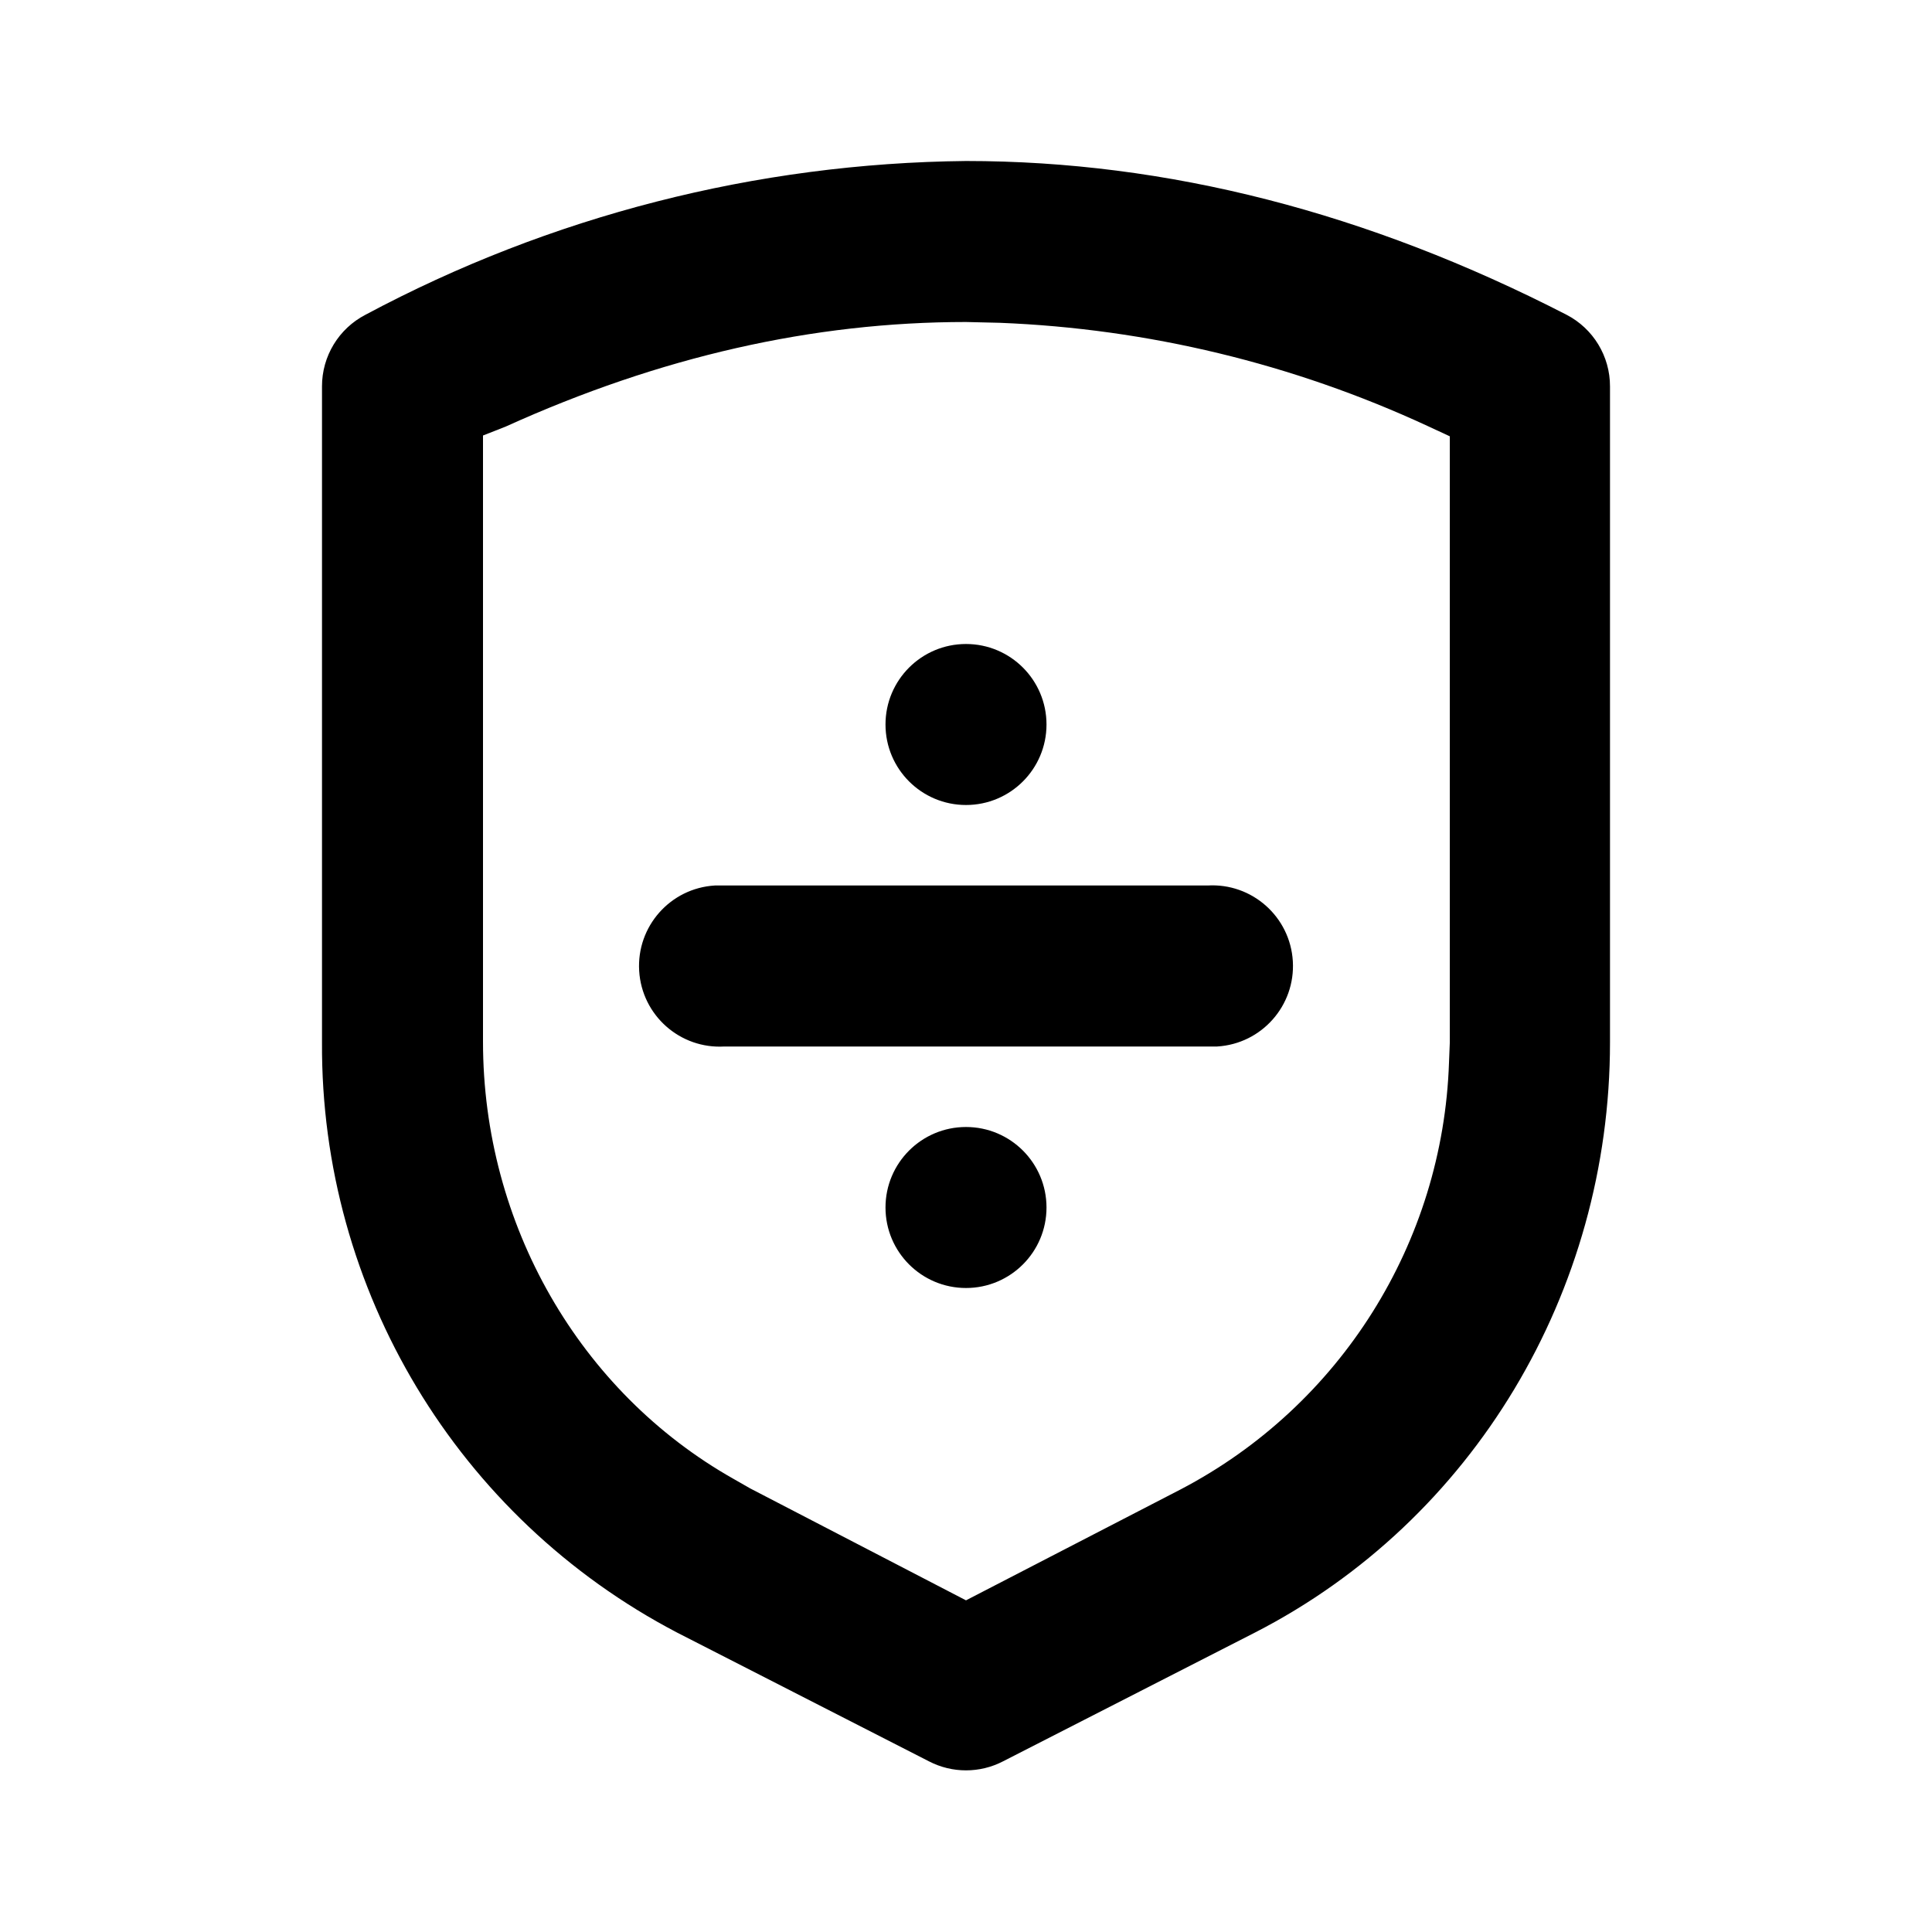
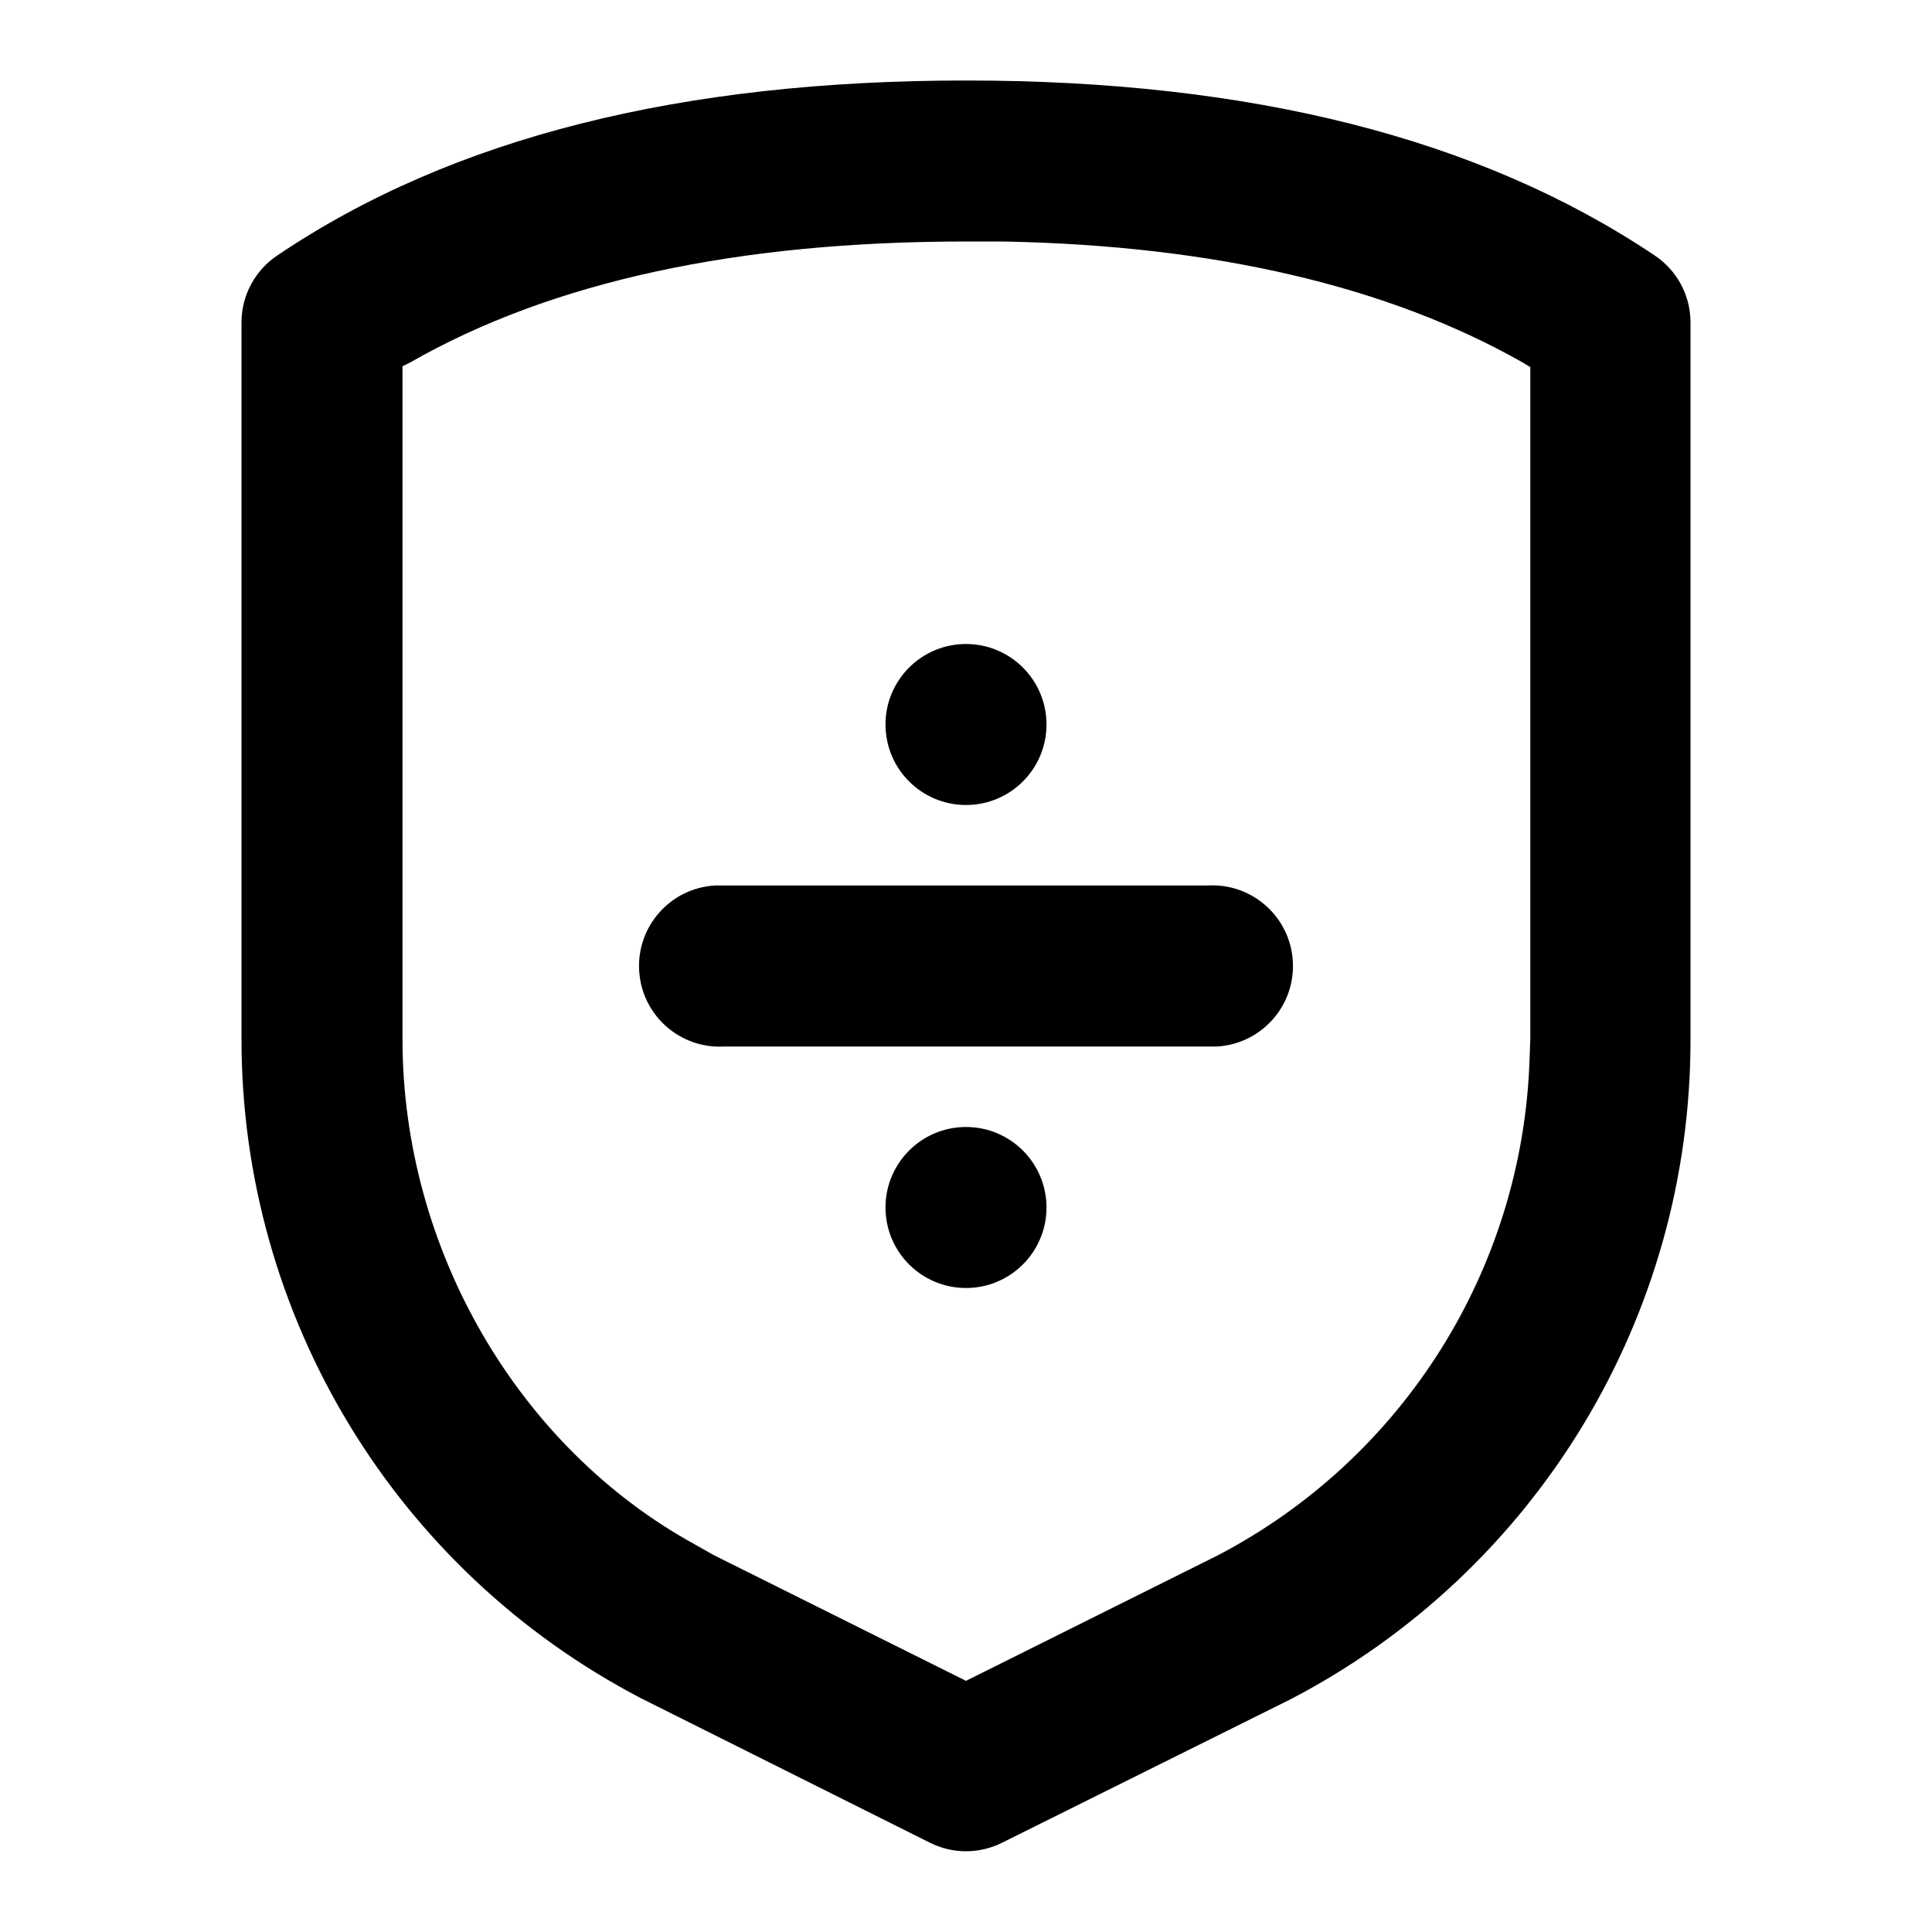
<svg xmlns="http://www.w3.org/2000/svg" viewBox="0 0 24 24">
-   <path d="M12 2c2.5 0 4.99.64 7.46 1.91a1 1 0 01.54.89v8.15c0 3.1-1.7 5.94-4.41 7.33l-3.13 1.6a1 1 0 01-.92 0l-3.13-1.6A8.22 8.22 0 014 12.95V4.8a1 1 0 01.54-.89A16.18 16.18 0 0112 2zm0 2c-1.9 0-3.8.43-5.72 1.3L6 5.41v7.53c0 2.27 1.2 4.35 3.11 5.43l.21.12L12 19.88l2.67-1.38A6.22 6.22 0 0018 13.2l.01-.25V5.42l-.28-.13a13.96 13.96 0 00-5.31-1.28zm0 10a1 1 0 110 2 1 1 0 010-2zm3-3a1 1 0 01.12 2H9a1 1 0 01-.12-2H15zm-3-3a1 1 0 110 2 1 1 0 010-2z" />
+   <path d="M12 1c3.52 0 6.37.71 8.55 2.17A1 1 0 0121 4v8.91a9.23 9.23 0 01-4.97 8.2l-3.58 1.78a1 1 0 01-.9 0L7.97 21.1A9.23 9.23 0 013 12.9V4a1 1 0 01.45-.83C5.63 1.7 8.48 1 12 1zm0 2c-2.85 0-5.15.5-6.9 1.5l-.1.05v8.36c0 2.6 1.43 5.07 3.64 6.28l.23.13L12 20.88l3.13-1.56A7.22 7.22 0 0019 13.18l.01-.27V4.56l-.1-.06c-1.66-.94-3.81-1.45-6.45-1.5zm0 11a1 1 0 110 2 1 1 0 010-2zm3-3a1 1 0 01.12 2H9a1 1 0 01-.12-2H15zm-3-3a1 1 0 110 2 1 1 0 010-2z" />
</svg>
